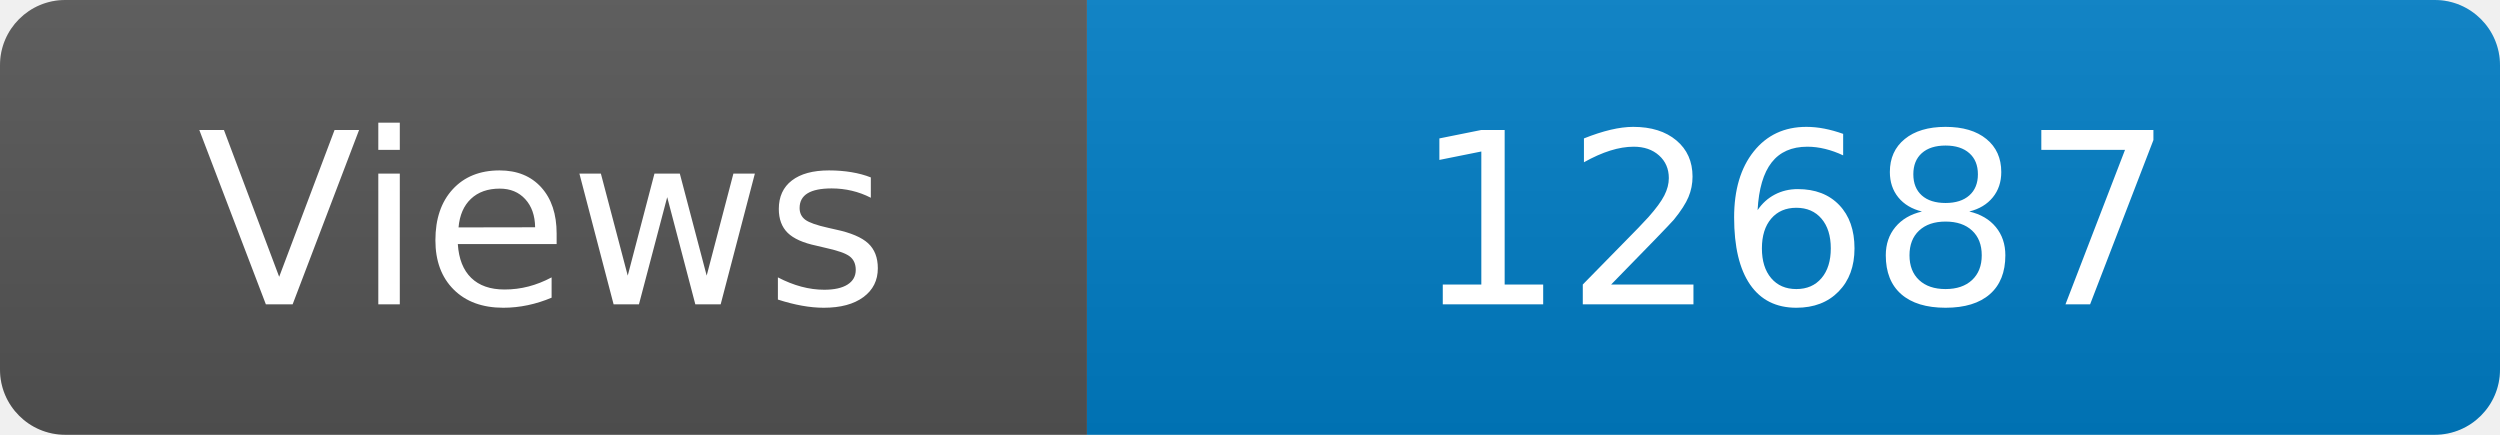
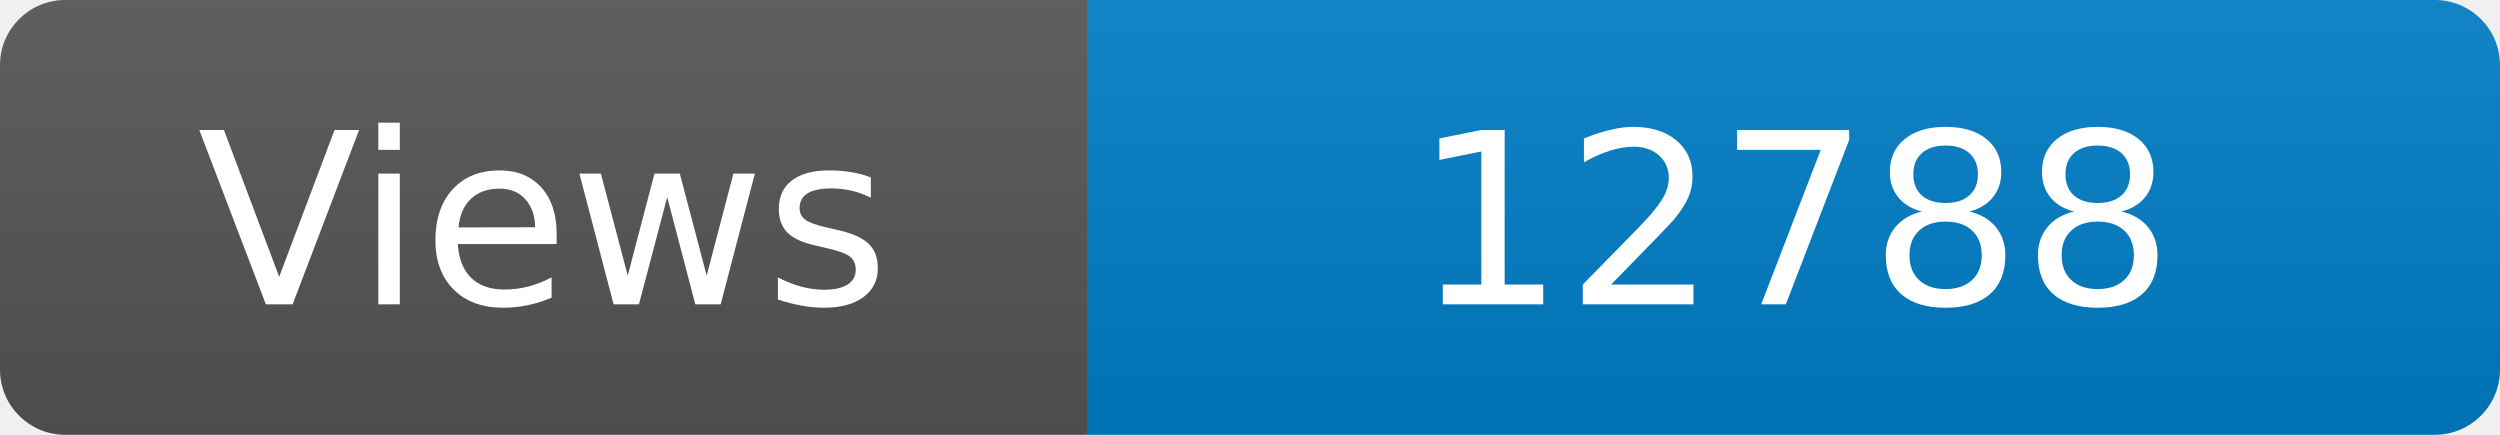
<svg xmlns="http://www.w3.org/2000/svg" width="115" height="20" role="img" aria-label="Maintained?: yes">
  <linearGradient id="s" x2="0" y2="100%">
    <stop offset="0" stop-color="#bbb" stop-opacity=".1" />
    <stop offset="1" stop-opacity=".1" />
  </linearGradient>
  <clipPath id="r">
    <rect width="115" height="20" rx="3" fill="#fff" />
  </clipPath>
  <g clip-path="url(#r)">
    <rect width="50" height="20" fill="#555" />
    <rect x="50" width="160" height="20" fill="#007ec6" />
    <rect width="115" height="20" fill="url(#s)" />
  </g>
  <g fill="#fff" text-anchor="middle" font-family="Verdana,Geneva,DejaVu Sans,sans-serif" font-size="110">
    <text x="250" y="140" transform="scale(.1)" fill="#fff">Views</text>
-     <text x="825" y="140" transform="scale(.1)" fill="#fff">12687</text>
+     <text x="825" y="140" transform="scale(.1)" fill="#fff">12788</text>
  </g>
</svg>
